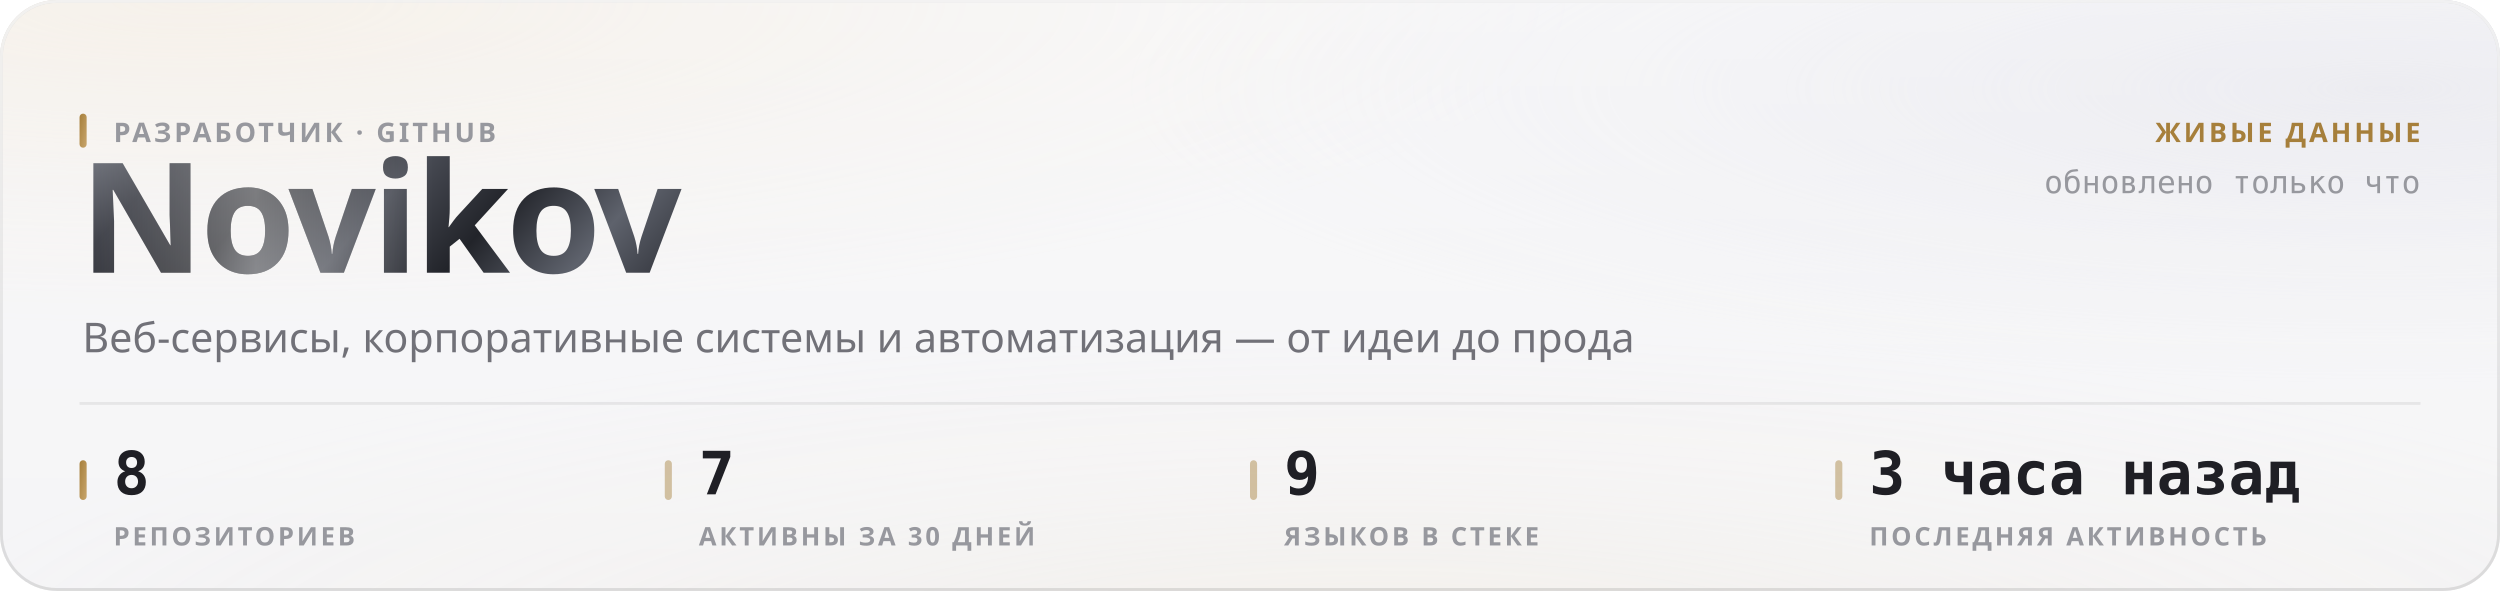
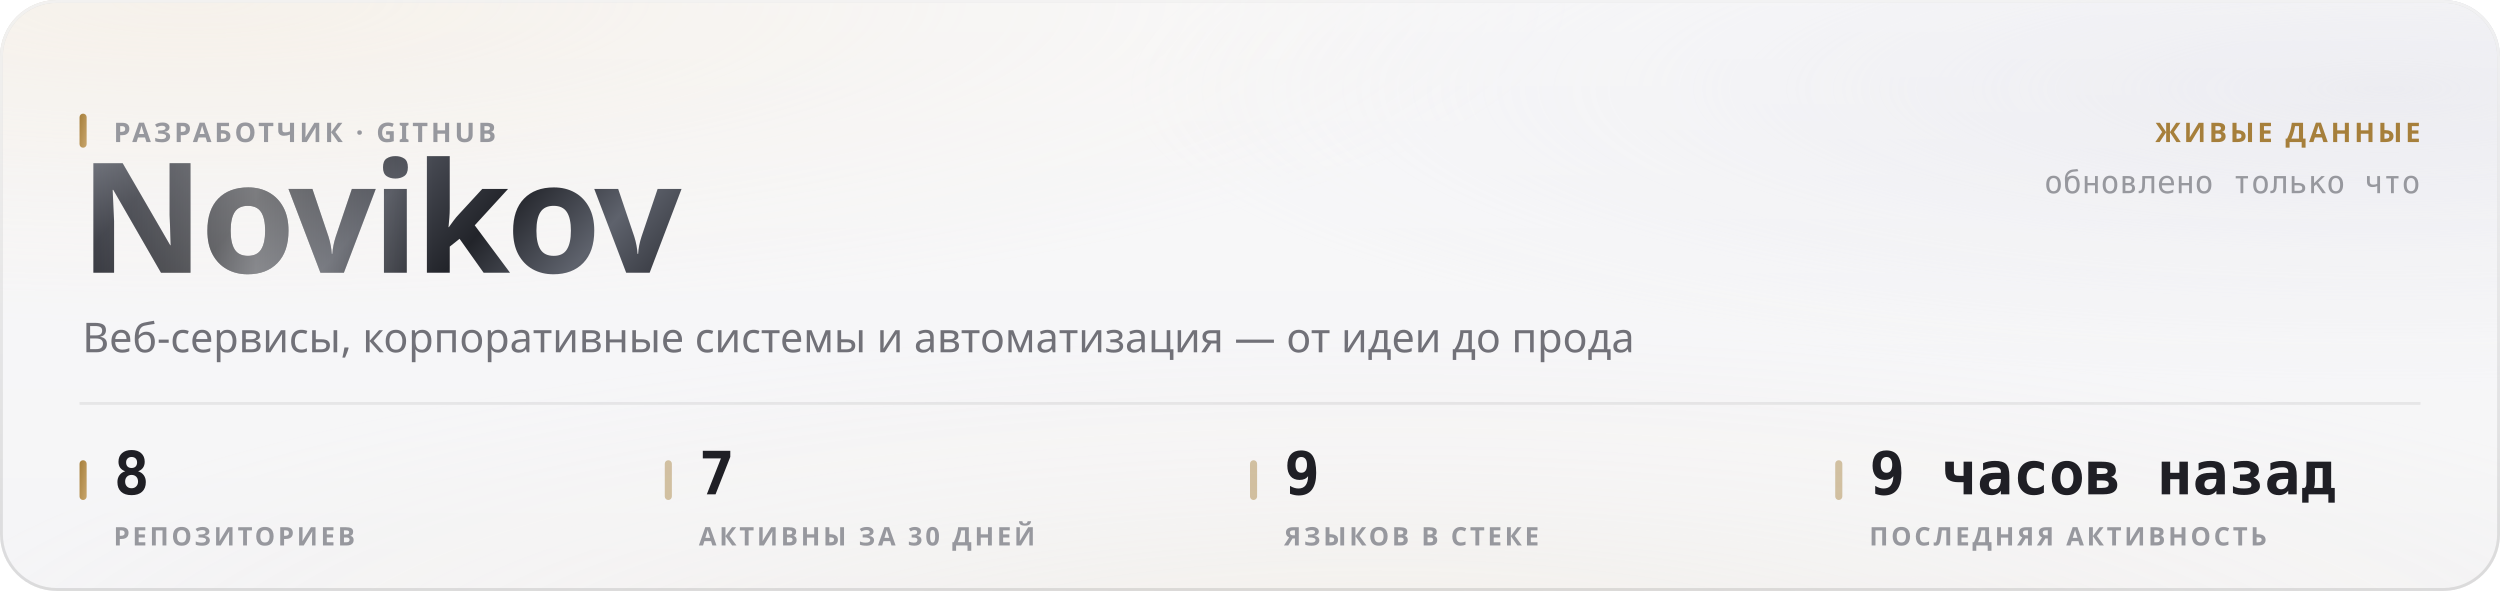
<svg xmlns="http://www.w3.org/2000/svg" width="880" height="208" viewBox="0 0 880 208" role="img">
  <style>
  text { font-family: -apple-system, BlinkMacSystemFont, 'Segoe UI', 'Noto Sans', Helvetica, Arial, sans-serif; }
  .mono { font-family: ui-monospace, 'SF Mono', 'Cascadia Mono', 'DejaVu Sans Mono', Menlo, Consolas, monospace; font-variant-numeric: tabular-nums; }
  .caps { letter-spacing: .1em; text-transform: uppercase; }

  @keyframes sheen  { from { transform: translateX(-120%); } to { transform: translateX(260%); } }
  @keyframes rise   { from { opacity: 0; transform: translateY(6px); } to { opacity: 1; transform: none; } }
  @keyframes slide  { from { opacity: 0; transform: translateX(-8px); } to { opacity: 1; transform: none; } }
  @keyframes grow   { from { transform: scaleY(0); } to { transform: scaleY(1); } }
  @keyframes widen  { from { transform: scaleX(0); } to { transform: scaleX(1); } }
  @keyframes draw   { from { stroke-dashoffset: 200; } to { stroke-dashoffset: 0; } }

  .sheen { animation: sheen 5.5s cubic-bezier(.45,0,.2,1) infinite; }
  .rise  { animation: rise .5s cubic-bezier(.16,1,.3,1) both; }
  .slide { animation: slide .42s cubic-bezier(.16,1,.3,1) both; }
  .bar   { transform-box: fill-box; transform-origin: 50% 100%;
           animation: grow .62s cubic-bezier(.16,1,.3,1) both; }
  .fill  { transform-box: fill-box; transform-origin: 0% 50%;
           animation: widen .8s cubic-bezier(.16,1,.3,1) both; }
  /* The hidden start state lives in the keyframes, never in the static rule.
     A renderer that ignores CSS animations then falls back to the FINISHED
     state — a drawn line, visible text — instead of an empty panel. */
  .spark { stroke-dasharray: 200;
           animation: draw 1.1s cubic-bezier(.16,1,.3,1) both; }

  @media (prefers-reduced-motion: reduce) {
    .sheen { animation: none; opacity: 0; }
    .rise, .slide, .bar, .fill, .spark { animation: none; opacity: 1; transform: none;
                                         stroke-dashoffset: 0; }
  }</style>
  <defs>
    <filter id="grain5" x="0" y="0" width="100%" height="100%">
      <feTurbulence type="fractalNoise" baseFrequency="0.85" numOctaves="3" stitchTiles="stitch" />
      <feColorMatrix type="saturate" values="0" />
    </filter>
    <linearGradient id="accent1" x1="0" y1="0" x2="1" y2="1">
      <stop offset="0%" stop-color="#a67f3b" />
      <stop offset="100%" stop-color="#c8a56c" />
    </linearGradient>
    <radialGradient id="aurora6" cx="0.08" cy="0" r="0.55">
      <stop offset="0%" stop-color="#e7c99a" stop-opacity="0.28" />
      <stop offset="55%" stop-color="#e7c99a" stop-opacity="0.098" />
      <stop offset="100%" stop-color="#e7c99a" stop-opacity="0" />
    </radialGradient>
    <radialGradient id="aurora7" cx="0.95" cy="0.15" r="0.5">
      <stop offset="0%" stop-color="#ccccdb" stop-opacity="0.45" />
      <stop offset="55%" stop-color="#ccccdb" stop-opacity="0.158" />
      <stop offset="100%" stop-color="#ccccdb" stop-opacity="0" />
    </radialGradient>
    <radialGradient id="aurora8" cx="0.55" cy="1.15" r="0.6">
      <stop offset="0%" stop-color="#ead4b3" stop-opacity="0.2" />
      <stop offset="55%" stop-color="#ead4b3" stop-opacity="0.07" />
      <stop offset="100%" stop-color="#ead4b3" stop-opacity="0" />
    </radialGradient>
    <linearGradient id="glass2" x1="0" y1="0" x2="0" y2="1">
      <stop offset="0%" stop-color="#ffffff" stop-opacity="0.42" />
      <stop offset="100%" stop-color="#ffffff" stop-opacity="0.16" />
    </linearGradient>
    <linearGradient id="rim3" x1="0" y1="0" x2="0" y2="1">
      <stop offset="0%" stop-color="#ffffff" stop-opacity="0.7" />
      <stop offset="100%" stop-color="#ffffff" stop-opacity="0.15" />
    </linearGradient>
    <linearGradient id="spec4" x1="0" y1="0" x2="1" y2="0">
      <stop offset="0%" stop-color="#ffffff" stop-opacity="0" />
      <stop offset="35%" stop-color="#ffffff" stop-opacity="0.72" />
      <stop offset="70%" stop-color="#ffffff" stop-opacity="0.252" />
      <stop offset="100%" stop-color="#ffffff" stop-opacity="0" />
    </linearGradient>
    <linearGradient id="metal9" x1="0" y1="0" x2="1" y2="0.25">
      <stop offset="0%" stop-color="#8d919b" />
      <stop offset="16.667%" stop-color="#3a3c44" />
      <stop offset="33.333%" stop-color="#1b1c21" />
      <stop offset="50%" stop-color="#4a4d56" />
      <stop offset="66.667%" stop-color="#22242a" />
      <stop offset="83.333%" stop-color="#5e626c" />
      <stop offset="100%" stop-color="#2c2e35" />
    </linearGradient>
    <linearGradient id="sheengrad11" x1="0" y1="0" x2="1" y2="0">
      <stop offset="0%" stop-color="#ffffff" stop-opacity="0" />
      <stop offset="50%" stop-color="#ffffff" stop-opacity="0.42" />
      <stop offset="100%" stop-color="#ffffff" stop-opacity="0" />
    </linearGradient>
    <clipPath id="wordclip10">
      <text x="28" y="96" font-size="54" font-weight="800" letter-spacing="-0.025em" font-family="-apple-system, BlinkMacSystemFont, 'Segoe UI', Helvetica, Arial, sans-serif">Novikov</text>
    </clipPath>
  </defs>
  <rect width="880" height="208" rx="20" fill="#f3f3f5" />
  <rect width="880" height="208" rx="20" fill="url(#aurora6)" />
  <rect width="880" height="208" rx="20" fill="url(#aurora7)" />
  <rect width="880" height="208" rx="20" fill="url(#aurora8)" />
  <rect width="880" height="208" rx="20" fill="url(#glass2)" />
  <rect width="880" height="208" rx="20" filter="url(#grain5)" opacity="0.06" style="mix-blend-mode:overlay" />
  <rect x=".5" y=".5" width="879" height="207" rx="19.5" fill="none" stroke="rgba(10,10,12,0.14)" />
  <rect x=".5" y=".5" width="879" height="207" rx="19.5" fill="none" stroke="url(#rim3)" />
  <path d="M20 1 H860" stroke="url(#spec4)" stroke-width="1.2" fill="none" />
  <g clip-path="url(#wordclip10)">
    <rect x="28" y="42" width="248.651" height="70.2" fill="url(#metal9)" />
    <rect class="sheen" x="28" y="42" width="124.325" height="70.2" fill="url(#sheengrad11)" />
  </g>
  <rect x="28" y="40" width="2.5" height="12" rx="1.25" fill="url(#accent1)" />
  <text x="40" y="50" font-size="9.5" font-weight="600" fill="#97989e" letter-spacing="0.11em">РАЗРАБОТЧИК · GITHUB</text>
  <text x="29" y="124" font-size="14.5" font-weight="400" fill="#717178">Веб-сервисы, корпоративные системы и автоматизация — от идеи до прода</text>
  <text x="852" y="50" font-size="9.5" font-weight="600" fill="#a67f3b" text-anchor="end" letter-spacing="0.11em">ЖИВЫЕ ДАННЫЕ</text>
  <text x="852" y="68" font-size="11" font-weight="400" fill="#97989e" text-anchor="end" class="mono">обновлено только что</text>
  <path d="M28 142 H852" stroke="rgba(10,10,12,0.07)" stroke-width="1" />
  <rect x="28" y="162" width="2.5" height="14" rx="1.25" fill="url(#accent1)" />
  <text x="40" y="174" font-size="21" font-weight="700" fill="#1f1f25" class="mono rise" opacity="1">8</text>
  <text x="40" y="192" font-size="9" font-weight="600" fill="#97989e" letter-spacing="0.11em">РЕПОЗИТОРИЕВ</text>
  <rect x="234" y="162" width="2.5" height="14" rx="1.25" fill="rgba(166,127,59,0.45)" />
  <text x="246" y="174" font-size="21" font-weight="700" fill="#1f1f25" class="mono rise" opacity="1">7</text>
  <text x="246" y="192" font-size="9" font-weight="600" fill="#97989e" letter-spacing="0.11em">АКТИВНЫ ЗА 30 ДНЕЙ</text>
  <rect x="440" y="162" width="2.5" height="14" rx="1.25" fill="rgba(166,127,59,0.45)" />
  <text x="452" y="174" font-size="21" font-weight="700" fill="#1f1f25" class="mono rise" opacity="1">9</text>
  <text x="452" y="192" font-size="9" font-weight="600" fill="#97989e" letter-spacing="0.11em">ЯЗЫКОВ В СТЕКЕ</text>
  <rect x="646" y="162" width="2.5" height="14" rx="1.25" fill="rgba(166,127,59,0.45)" />
-   <text x="658" y="174" font-size="21" font-weight="700" fill="#1f1f25" class="mono rise" opacity="1">3 часа назад</text>
+   <text x="658" y="174" font-size="21" font-weight="700" fill="#1f1f25" class="mono rise" opacity="1">9 часов назад</text>
  <text x="658" y="192" font-size="9" font-weight="600" fill="#97989e" letter-spacing="0.11em">ПОСЛЕДНЯЯ АКТИВНОСТЬ</text>
</svg>
